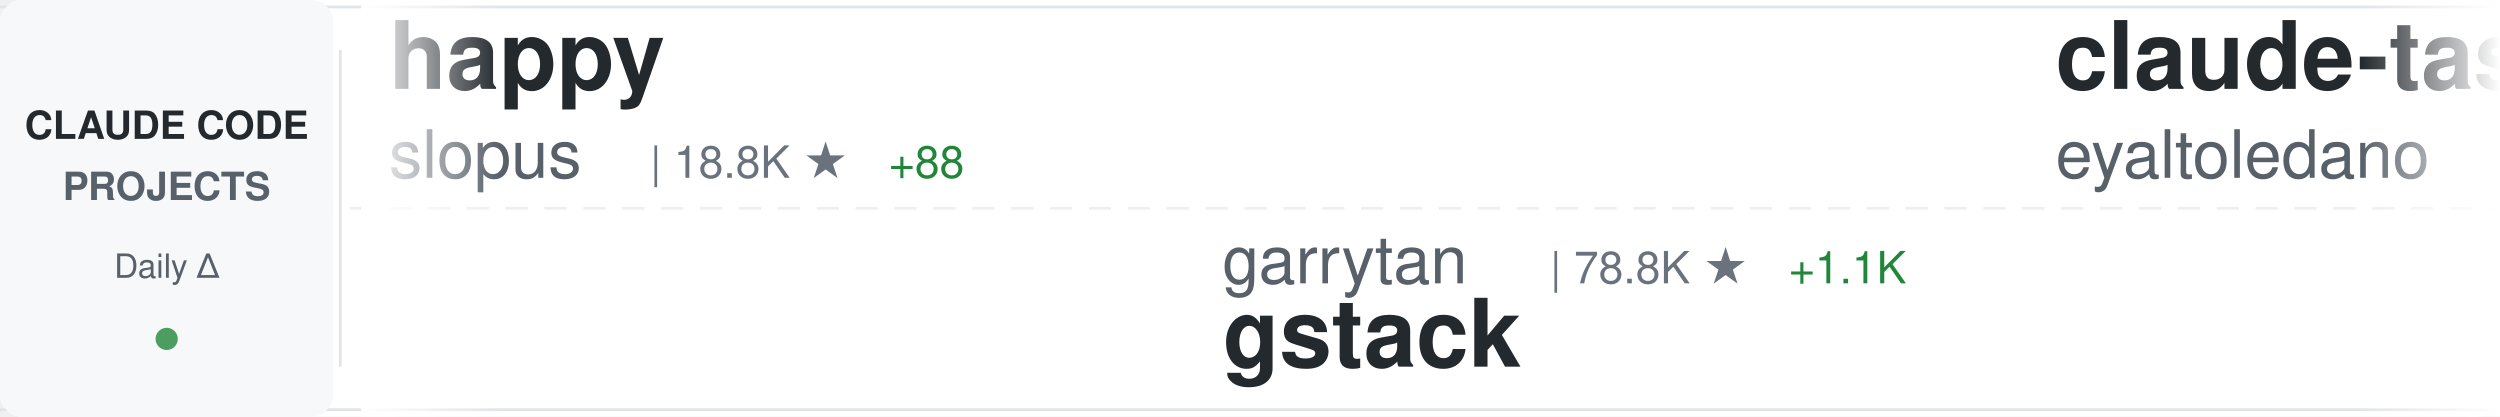
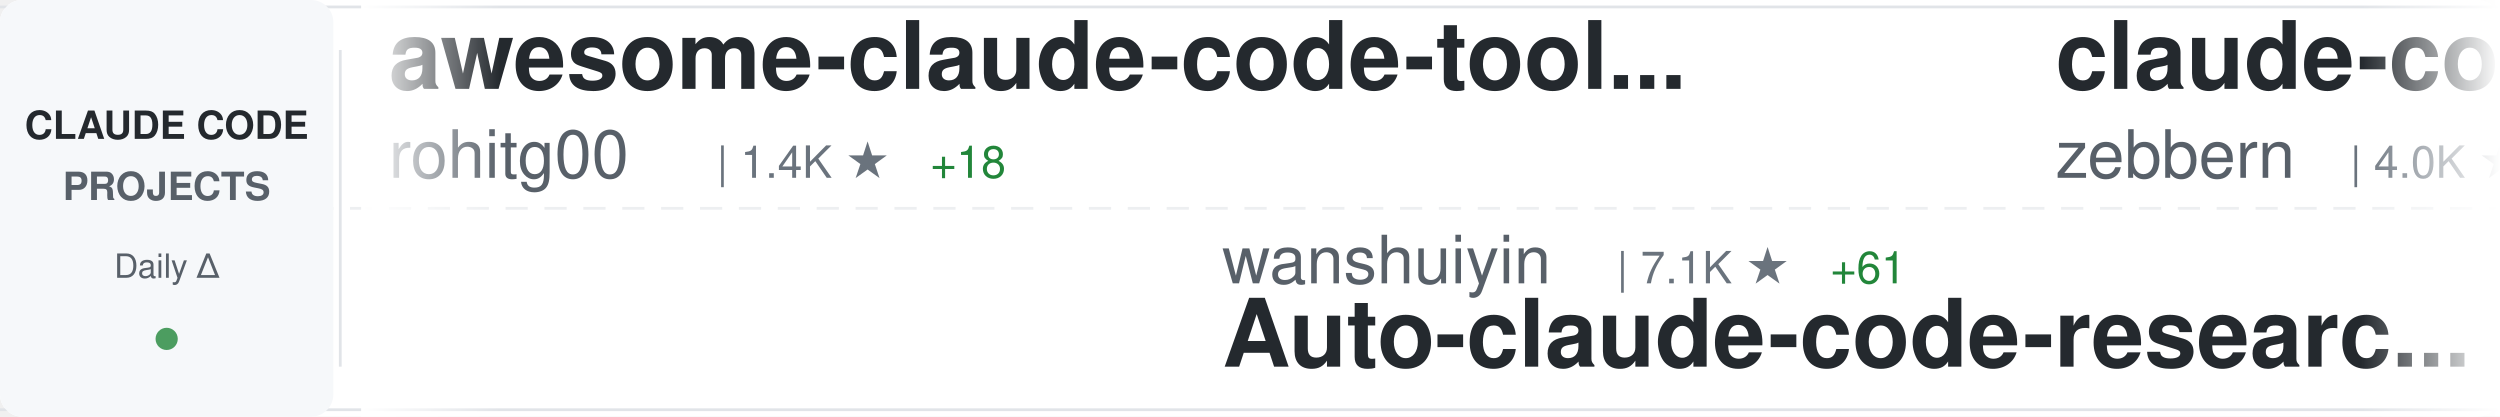
<svg xmlns="http://www.w3.org/2000/svg" width="900" height="150">
  <defs>
    <linearGradient id="awesomeLeftFade" x1="0%" y1="0%" x2="100%" y2="0%">
      <stop offset="0%" style="stop-color:#ffffff;stop-opacity:1" />
      <stop offset="100%" style="stop-color:#ffffff;stop-opacity:0" />
    </linearGradient>
    <linearGradient id="awesomeRightFade" x1="0%" y1="0%" x2="100%" y2="0%">
      <stop offset="0%" style="stop-color:#ffffff;stop-opacity:0" />
      <stop offset="100%" style="stop-color:#ffffff;stop-opacity:1" />
    </linearGradient>
  </defs>
  <rect width="900" height="150" fill="#ffffff" rx="8" />
  <rect x="0" y="2" width="900" height="1" fill="#e1e4e8" />
  <rect x="0" y="147" width="900" height="1" fill="#e1e4e8" />
  <line x1="0" y1="75" x2="900" y2="75" stroke="#e1e4e8" stroke-width="1" stroke-dasharray="8 6" opacity="0.6" />
  <rect x="0" y="0" width="120" height="150" fill="#f6f8fa" rx="8" />
  <text x="60" y="50" font-family="-apple-system, BlinkMacSystemFont, 'Segoe UI', Helvetica, Arial, sans-serif" font-size="14" font-weight="600" fill="#24292e" text-anchor="middle">CLAUDE CODE</text>
  <text x="60" y="72" font-family="-apple-system, BlinkMacSystemFont, 'Segoe UI', Helvetica, Arial, sans-serif" font-size="14" font-weight="600" fill="#586069" text-anchor="middle">PROJECTS</text>
  <text x="60" y="100" font-family="-apple-system, BlinkMacSystemFont, 'Segoe UI', Helvetica, Arial, sans-serif" font-size="12" font-weight="500" fill="#586069" text-anchor="middle">Daily Δ</text>
  <circle cx="60" cy="122" r="4" fill="#22863a" opacity="0.8" />
  <rect x="122" y="18" width="1" height="114" fill="#e1e4e8" />
  <clipPath id="awesomeTickerClip">
    <rect x="130" y="0" width="770" height="150" />
  </clipPath>
  <g clip-path="url(#awesomeTickerClip)">
    <g id="awesomeTickerItems">
      <animateTransform attributeName="transform" attributeType="XML" type="translate" from="0 0" to="-3000 0" dur="54s" repeatCount="indefinite" />
      <g transform="translate(0, 0)">
-         <text x="140" y="32" font-family="-apple-system, BlinkMacSystemFont, 'Segoe UI', Helvetica, Arial, sans-serif" font-size="34" font-weight="600" fill="#24292e">happy</text>
-         <text x="140" y="64" font-family="-apple-system, BlinkMacSystemFont, 'Segoe UI', Helvetica, Arial, sans-serif" font-size="24" font-weight="400" fill="#586069">slopus</text>
-         <text x="234" y="64" font-family="-apple-system, BlinkMacSystemFont, 'Segoe UI', Helvetica, Arial, sans-serif" font-size="16" font-weight="500" fill="#6a737d">| 18.8K ★</text>
-         <text x="320" y="64" font-family="-apple-system, BlinkMacSystemFont, 'Segoe UI', Helvetica, Arial, sans-serif" font-size="16" font-weight="500" fill="#22863a"> +88</text>
+         <text x="140" y="32" font-family="-apple-system, BlinkMacSystemFont, 'Segoe UI', Helvetica, Arial, sans-serif" font-size="34" font-weight="600" fill="#24292e">awesome-claude-code-tool...</text>
+         <text x="140" y="64" font-family="-apple-system, BlinkMacSystemFont, 'Segoe UI', Helvetica, Arial, sans-serif" font-size="24" font-weight="400" fill="#586069">rohitg00</text>
+         <text x="258" y="64" font-family="-apple-system, BlinkMacSystemFont, 'Segoe UI', Helvetica, Arial, sans-serif" font-size="16" font-weight="500" fill="#6a737d">| 1.4K ★</text>
+         <text x="335" y="64" font-family="-apple-system, BlinkMacSystemFont, 'Segoe UI', Helvetica, Arial, sans-serif" font-size="16" font-weight="500" fill="#22863a"> +18</text>
      </g>
      <g transform="translate(300, 0)">
-         <text x="140" y="102" font-family="-apple-system, BlinkMacSystemFont, 'Segoe UI', Helvetica, Arial, sans-serif" font-size="24" font-weight="400" fill="#586069">garrytan</text>
-         <text x="258" y="102" font-family="-apple-system, BlinkMacSystemFont, 'Segoe UI', Helvetica, Arial, sans-serif" font-size="16" font-weight="500" fill="#6a737d">| 78.8K ★</text>
-         <text x="344" y="102" font-family="-apple-system, BlinkMacSystemFont, 'Segoe UI', Helvetica, Arial, sans-serif" font-size="16" font-weight="500" fill="#22863a"> +1.1K</text>
-         <text x="140" y="132" font-family="-apple-system, BlinkMacSystemFont, 'Segoe UI', Helvetica, Arial, sans-serif" font-size="34" font-weight="600" fill="#24292e">gstack</text>
+         <text x="140" y="102" font-family="-apple-system, BlinkMacSystemFont, 'Segoe UI', Helvetica, Arial, sans-serif" font-size="24" font-weight="400" fill="#586069">wanshuiyin</text>
+         <text x="282" y="102" font-family="-apple-system, BlinkMacSystemFont, 'Segoe UI', Helvetica, Arial, sans-serif" font-size="16" font-weight="500" fill="#6a737d">| 7.1K ★</text>
+         <text x="359" y="102" font-family="-apple-system, BlinkMacSystemFont, 'Segoe UI', Helvetica, Arial, sans-serif" font-size="16" font-weight="500" fill="#22863a"> +61</text>
+         <text x="140" y="132" font-family="-apple-system, BlinkMacSystemFont, 'Segoe UI', Helvetica, Arial, sans-serif" font-size="34" font-weight="600" fill="#24292e">Auto-claude-code-researc...</text>
      </g>
      <g transform="translate(600, 0)">
-         <text x="140" y="32" font-family="-apple-system, BlinkMacSystemFont, 'Segoe UI', Helvetica, Arial, sans-serif" font-size="34" font-weight="600" fill="#24292e">claude-task-master</text>
-         <text x="140" y="64" font-family="-apple-system, BlinkMacSystemFont, 'Segoe UI', Helvetica, Arial, sans-serif" font-size="24" font-weight="400" fill="#586069">eyaltoledano</text>
-         <text x="306" y="64" font-family="-apple-system, BlinkMacSystemFont, 'Segoe UI', Helvetica, Arial, sans-serif" font-size="16" font-weight="500" fill="#6a737d">| 26.6K ★</text>
-         <text x="392" y="64" font-family="-apple-system, BlinkMacSystemFont, 'Segoe UI', Helvetica, Arial, sans-serif" font-size="16" font-weight="500" fill="#22863a"> +19</text>
+         <text x="140" y="32" font-family="-apple-system, BlinkMacSystemFont, 'Segoe UI', Helvetica, Arial, sans-serif" font-size="34" font-weight="600" fill="#24292e">claude-code-guide</text>
+         <text x="140" y="64" font-family="-apple-system, BlinkMacSystemFont, 'Segoe UI', Helvetica, Arial, sans-serif" font-size="24" font-weight="400" fill="#586069">zebbern</text>
+         <text x="246" y="64" font-family="-apple-system, BlinkMacSystemFont, 'Segoe UI', Helvetica, Arial, sans-serif" font-size="16" font-weight="500" fill="#6a737d">| 4.0K ★</text>
+         <text x="323" y="64" font-family="-apple-system, BlinkMacSystemFont, 'Segoe UI', Helvetica, Arial, sans-serif" font-size="16" font-weight="500" fill="#22863a"> +7</text>
      </g>
      <g transform="translate(900, 0)">
-         <text x="140" y="102" font-family="-apple-system, BlinkMacSystemFont, 'Segoe UI', Helvetica, Arial, sans-serif" font-size="24" font-weight="400" fill="#586069">1rgs</text>
-         <text x="210" y="102" font-family="-apple-system, BlinkMacSystemFont, 'Segoe UI', Helvetica, Arial, sans-serif" font-size="16" font-weight="500" fill="#6a737d">| 3.5K ★</text>
-         <text x="287" y="102" font-family="-apple-system, BlinkMacSystemFont, 'Segoe UI', Helvetica, Arial, sans-serif" font-size="16" font-weight="500" fill="#22863a"> +7</text>
-         <text x="140" y="132" font-family="-apple-system, BlinkMacSystemFont, 'Segoe UI', Helvetica, Arial, sans-serif" font-size="34" font-weight="600" fill="#24292e">claude-code-proxy</text>
+         <text x="140" y="102" font-family="-apple-system, BlinkMacSystemFont, 'Segoe UI', Helvetica, Arial, sans-serif" font-size="24" font-weight="400" fill="#586069">lintsinghua</text>
+         <text x="294" y="102" font-family="-apple-system, BlinkMacSystemFont, 'Segoe UI', Helvetica, Arial, sans-serif" font-size="16" font-weight="500" fill="#6a737d">| 2.9K ★</text>
+         <text x="371" y="102" font-family="-apple-system, BlinkMacSystemFont, 'Segoe UI', Helvetica, Arial, sans-serif" font-size="16" font-weight="500" fill="#22863a"> +28</text>
+         <text x="140" y="132" font-family="-apple-system, BlinkMacSystemFont, 'Segoe UI', Helvetica, Arial, sans-serif" font-size="34" font-weight="600" fill="#24292e">claude-code-book</text>
      </g>
      <g transform="translate(1200, 0)">
-         <text x="140" y="32" font-family="-apple-system, BlinkMacSystemFont, 'Segoe UI', Helvetica, Arial, sans-serif" font-size="34" font-weight="600" fill="#24292e">claude-code-sourcemap</text>
-         <text x="140" y="64" font-family="-apple-system, BlinkMacSystemFont, 'Segoe UI', Helvetica, Arial, sans-serif" font-size="24" font-weight="400" fill="#586069">ChinaSiro</text>
-         <text x="270" y="64" font-family="-apple-system, BlinkMacSystemFont, 'Segoe UI', Helvetica, Arial, sans-serif" font-size="16" font-weight="500" fill="#6a737d">| 9.0K ★</text>
-         <text x="347" y="64" font-family="-apple-system, BlinkMacSystemFont, 'Segoe UI', Helvetica, Arial, sans-serif" font-size="16" font-weight="500" fill="#22863a"> +18</text>
+         <text x="140" y="32" font-family="-apple-system, BlinkMacSystemFont, 'Segoe UI', Helvetica, Arial, sans-serif" font-size="34" font-weight="600" fill="#24292e">ralph-claude-code</text>
+         <text x="140" y="64" font-family="-apple-system, BlinkMacSystemFont, 'Segoe UI', Helvetica, Arial, sans-serif" font-size="24" font-weight="400" fill="#586069">frankbria</text>
+         <text x="270" y="64" font-family="-apple-system, BlinkMacSystemFont, 'Segoe UI', Helvetica, Arial, sans-serif" font-size="16" font-weight="500" fill="#6a737d">| 8.8K ★</text>
+         <text x="347" y="64" font-family="-apple-system, BlinkMacSystemFont, 'Segoe UI', Helvetica, Arial, sans-serif" font-size="16" font-weight="500" fill="#22863a"> +15</text>
      </g>
      <g transform="translate(1500, 0)">
-         <text x="140" y="102" font-family="-apple-system, BlinkMacSystemFont, 'Segoe UI', Helvetica, Arial, sans-serif" font-size="24" font-weight="400" fill="#586069">snarktank</text>
-         <text x="270" y="102" font-family="-apple-system, BlinkMacSystemFont, 'Segoe UI', Helvetica, Arial, sans-serif" font-size="16" font-weight="500" fill="#6a737d">| 17.5K ★</text>
-         <text x="356" y="102" font-family="-apple-system, BlinkMacSystemFont, 'Segoe UI', Helvetica, Arial, sans-serif" font-size="16" font-weight="500" fill="#22863a"> +114</text>
-         <text x="140" y="132" font-family="-apple-system, BlinkMacSystemFont, 'Segoe UI', Helvetica, Arial, sans-serif" font-size="34" font-weight="600" fill="#24292e">ralph</text>
+         <text x="140" y="102" font-family="-apple-system, BlinkMacSystemFont, 'Segoe UI', Helvetica, Arial, sans-serif" font-size="24" font-weight="400" fill="#586069">https-deeplearning-ai</text>
+         <text x="414" y="102" font-family="-apple-system, BlinkMacSystemFont, 'Segoe UI', Helvetica, Arial, sans-serif" font-size="16" font-weight="500" fill="#6a737d">| 490 ★</text>
+         <text x="140" y="132" font-family="-apple-system, BlinkMacSystemFont, 'Segoe UI', Helvetica, Arial, sans-serif" font-size="34" font-weight="600" fill="#24292e">sc-claude-code-files</text>
      </g>
      <g transform="translate(1800, 0)">
-         <text x="140" y="32" font-family="-apple-system, BlinkMacSystemFont, 'Segoe UI', Helvetica, Arial, sans-serif" font-size="34" font-weight="600" fill="#24292e">claude-code</text>
-         <text x="140" y="64" font-family="-apple-system, BlinkMacSystemFont, 'Segoe UI', Helvetica, Arial, sans-serif" font-size="24" font-weight="400" fill="#586069">VineeTagarwaL-code</text>
-         <text x="378" y="64" font-family="-apple-system, BlinkMacSystemFont, 'Segoe UI', Helvetica, Arial, sans-serif" font-size="16" font-weight="500" fill="#6a737d">| 272 ★</text>
-         <text x="446" y="64" font-family="-apple-system, BlinkMacSystemFont, 'Segoe UI', Helvetica, Arial, sans-serif" font-size="16" font-weight="500" fill="#22863a"> +1</text>
+         <text x="140" y="32" font-family="-apple-system, BlinkMacSystemFont, 'Segoe UI', Helvetica, Arial, sans-serif" font-size="34" font-weight="600" fill="#24292e">claude-code-ultimate-gui...</text>
+         <text x="140" y="64" font-family="-apple-system, BlinkMacSystemFont, 'Segoe UI', Helvetica, Arial, sans-serif" font-size="24" font-weight="400" fill="#586069">FlorianBruniaux</text>
+         <text x="342" y="64" font-family="-apple-system, BlinkMacSystemFont, 'Segoe UI', Helvetica, Arial, sans-serif" font-size="16" font-weight="500" fill="#6a737d">| 3.8K ★</text>
+         <text x="419" y="64" font-family="-apple-system, BlinkMacSystemFont, 'Segoe UI', Helvetica, Arial, sans-serif" font-size="16" font-weight="500" fill="#22863a"> +48</text>
      </g>
      <g transform="translate(2100, 0)">
-         <text x="140" y="102" font-family="-apple-system, BlinkMacSystemFont, 'Segoe UI', Helvetica, Arial, sans-serif" font-size="24" font-weight="400" fill="#586069">luyao618</text>
-         <text x="258" y="102" font-family="-apple-system, BlinkMacSystemFont, 'Segoe UI', Helvetica, Arial, sans-serif" font-size="16" font-weight="500" fill="#6a737d">| 1.2K ★</text>
-         <text x="335" y="102" font-family="-apple-system, BlinkMacSystemFont, 'Segoe UI', Helvetica, Arial, sans-serif" font-size="16" font-weight="500" fill="#22863a"> +9</text>
-         <text x="140" y="132" font-family="-apple-system, BlinkMacSystemFont, 'Segoe UI', Helvetica, Arial, sans-serif" font-size="34" font-weight="600" fill="#24292e">Claude-Code-Source-Study</text>
+         <text x="140" y="102" font-family="-apple-system, BlinkMacSystemFont, 'Segoe UI', Helvetica, Arial, sans-serif" font-size="24" font-weight="400" fill="#586069">AICoderTudou</text>
+         <text x="306" y="102" font-family="-apple-system, BlinkMacSystemFont, 'Segoe UI', Helvetica, Arial, sans-serif" font-size="16" font-weight="500" fill="#6a737d">| 490 ★</text>
+         <text x="374" y="102" font-family="-apple-system, BlinkMacSystemFont, 'Segoe UI', Helvetica, Arial, sans-serif" font-size="16" font-weight="500" fill="#22863a"> +1</text>
+         <text x="140" y="132" font-family="-apple-system, BlinkMacSystemFont, 'Segoe UI', Helvetica, Arial, sans-serif" font-size="34" font-weight="600" fill="#24292e">claude-code-tudou</text>
      </g>
      <g transform="translate(2400, 0)">
-         <text x="140" y="32" font-family="-apple-system, BlinkMacSystemFont, 'Segoe UI', Helvetica, Arial, sans-serif" font-size="34" font-weight="600" fill="#24292e">Open-ClaudeCode</text>
-         <text x="140" y="64" font-family="-apple-system, BlinkMacSystemFont, 'Segoe UI', Helvetica, Arial, sans-serif" font-size="24" font-weight="400" fill="#586069">LING71671</text>
-         <text x="270" y="64" font-family="-apple-system, BlinkMacSystemFont, 'Segoe UI', Helvetica, Arial, sans-serif" font-size="16" font-weight="500" fill="#6a737d">| 764 ★</text>
-         <text x="338" y="64" font-family="-apple-system, BlinkMacSystemFont, 'Segoe UI', Helvetica, Arial, sans-serif" font-size="16" font-weight="500" fill="#22863a"> +5</text>
+         <text x="140" y="32" font-family="-apple-system, BlinkMacSystemFont, 'Segoe UI', Helvetica, Arial, sans-serif" font-size="34" font-weight="600" fill="#24292e">claude-code-rev</text>
+         <text x="140" y="64" font-family="-apple-system, BlinkMacSystemFont, 'Segoe UI', Helvetica, Arial, sans-serif" font-size="24" font-weight="400" fill="#586069">oboard</text>
+         <text x="234" y="64" font-family="-apple-system, BlinkMacSystemFont, 'Segoe UI', Helvetica, Arial, sans-serif" font-size="16" font-weight="500" fill="#6a737d">| 3.0K ★</text>
+         <text x="311" y="64" font-family="-apple-system, BlinkMacSystemFont, 'Segoe UI', Helvetica, Arial, sans-serif" font-size="16" font-weight="500" fill="#22863a"> +9</text>
      </g>
      <g transform="translate(2700, 0)">
-         <text x="140" y="102" font-family="-apple-system, BlinkMacSystemFont, 'Segoe UI', Helvetica, Arial, sans-serif" font-size="24" font-weight="400" fill="#586069">alirezarezvani</text>
-         <text x="330" y="102" font-family="-apple-system, BlinkMacSystemFont, 'Segoe UI', Helvetica, Arial, sans-serif" font-size="16" font-weight="500" fill="#6a737d">| 12.1K ★</text>
-         <text x="416" y="102" font-family="-apple-system, BlinkMacSystemFont, 'Segoe UI', Helvetica, Arial, sans-serif" font-size="16" font-weight="500" fill="#22863a"> +132</text>
-         <text x="140" y="132" font-family="-apple-system, BlinkMacSystemFont, 'Segoe UI', Helvetica, Arial, sans-serif" font-size="34" font-weight="600" fill="#24292e">claude-skills</text>
+         <text x="140" y="102" font-family="-apple-system, BlinkMacSystemFont, 'Segoe UI', Helvetica, Arial, sans-serif" font-size="24" font-weight="400" fill="#586069">claude-code-best</text>
+         <text x="354" y="102" font-family="-apple-system, BlinkMacSystemFont, 'Segoe UI', Helvetica, Arial, sans-serif" font-size="16" font-weight="500" fill="#6a737d">| 16.5K ★</text>
+         <text x="440" y="102" font-family="-apple-system, BlinkMacSystemFont, 'Segoe UI', Helvetica, Arial, sans-serif" font-size="16" font-weight="500" fill="#22863a"> +116</text>
+         <text x="140" y="132" font-family="-apple-system, BlinkMacSystemFont, 'Segoe UI', Helvetica, Arial, sans-serif" font-size="34" font-weight="600" fill="#24292e">claude-code</text>
      </g>
      <g transform="translate(3000, 0)">
-         <text x="140" y="32" font-family="-apple-system, BlinkMacSystemFont, 'Segoe UI', Helvetica, Arial, sans-serif" font-size="34" font-weight="600" fill="#24292e">happy</text>
-         <text x="140" y="64" font-family="-apple-system, BlinkMacSystemFont, 'Segoe UI', Helvetica, Arial, sans-serif" font-size="24" font-weight="400" fill="#586069">slopus</text>
-         <text x="234" y="64" font-family="-apple-system, BlinkMacSystemFont, 'Segoe UI', Helvetica, Arial, sans-serif" font-size="16" font-weight="500" fill="#6a737d">| 18.8K ★</text>
-         <text x="320" y="64" font-family="-apple-system, BlinkMacSystemFont, 'Segoe UI', Helvetica, Arial, sans-serif" font-size="16" font-weight="500" fill="#22863a"> +88</text>
+         <text x="140" y="32" font-family="-apple-system, BlinkMacSystemFont, 'Segoe UI', Helvetica, Arial, sans-serif" font-size="34" font-weight="600" fill="#24292e">awesome-claude-code-tool...</text>
+         <text x="140" y="64" font-family="-apple-system, BlinkMacSystemFont, 'Segoe UI', Helvetica, Arial, sans-serif" font-size="24" font-weight="400" fill="#586069">rohitg00</text>
+         <text x="258" y="64" font-family="-apple-system, BlinkMacSystemFont, 'Segoe UI', Helvetica, Arial, sans-serif" font-size="16" font-weight="500" fill="#6a737d">| 1.4K ★</text>
+         <text x="335" y="64" font-family="-apple-system, BlinkMacSystemFont, 'Segoe UI', Helvetica, Arial, sans-serif" font-size="16" font-weight="500" fill="#22863a"> +18</text>
      </g>
      <g transform="translate(3300, 0)">
-         <text x="140" y="102" font-family="-apple-system, BlinkMacSystemFont, 'Segoe UI', Helvetica, Arial, sans-serif" font-size="24" font-weight="400" fill="#586069">garrytan</text>
-         <text x="258" y="102" font-family="-apple-system, BlinkMacSystemFont, 'Segoe UI', Helvetica, Arial, sans-serif" font-size="16" font-weight="500" fill="#6a737d">| 78.8K ★</text>
-         <text x="344" y="102" font-family="-apple-system, BlinkMacSystemFont, 'Segoe UI', Helvetica, Arial, sans-serif" font-size="16" font-weight="500" fill="#22863a"> +1.1K</text>
-         <text x="140" y="132" font-family="-apple-system, BlinkMacSystemFont, 'Segoe UI', Helvetica, Arial, sans-serif" font-size="34" font-weight="600" fill="#24292e">gstack</text>
+         <text x="140" y="102" font-family="-apple-system, BlinkMacSystemFont, 'Segoe UI', Helvetica, Arial, sans-serif" font-size="24" font-weight="400" fill="#586069">wanshuiyin</text>
+         <text x="282" y="102" font-family="-apple-system, BlinkMacSystemFont, 'Segoe UI', Helvetica, Arial, sans-serif" font-size="16" font-weight="500" fill="#6a737d">| 7.1K ★</text>
+         <text x="359" y="102" font-family="-apple-system, BlinkMacSystemFont, 'Segoe UI', Helvetica, Arial, sans-serif" font-size="16" font-weight="500" fill="#22863a"> +61</text>
+         <text x="140" y="132" font-family="-apple-system, BlinkMacSystemFont, 'Segoe UI', Helvetica, Arial, sans-serif" font-size="34" font-weight="600" fill="#24292e">Auto-claude-code-researc...</text>
      </g>
      <g transform="translate(3600, 0)">
-         <text x="140" y="32" font-family="-apple-system, BlinkMacSystemFont, 'Segoe UI', Helvetica, Arial, sans-serif" font-size="34" font-weight="600" fill="#24292e">claude-task-master</text>
-         <text x="140" y="64" font-family="-apple-system, BlinkMacSystemFont, 'Segoe UI', Helvetica, Arial, sans-serif" font-size="24" font-weight="400" fill="#586069">eyaltoledano</text>
-         <text x="306" y="64" font-family="-apple-system, BlinkMacSystemFont, 'Segoe UI', Helvetica, Arial, sans-serif" font-size="16" font-weight="500" fill="#6a737d">| 26.6K ★</text>
-         <text x="392" y="64" font-family="-apple-system, BlinkMacSystemFont, 'Segoe UI', Helvetica, Arial, sans-serif" font-size="16" font-weight="500" fill="#22863a"> +19</text>
+         <text x="140" y="32" font-family="-apple-system, BlinkMacSystemFont, 'Segoe UI', Helvetica, Arial, sans-serif" font-size="34" font-weight="600" fill="#24292e">claude-code-guide</text>
+         <text x="140" y="64" font-family="-apple-system, BlinkMacSystemFont, 'Segoe UI', Helvetica, Arial, sans-serif" font-size="24" font-weight="400" fill="#586069">zebbern</text>
+         <text x="246" y="64" font-family="-apple-system, BlinkMacSystemFont, 'Segoe UI', Helvetica, Arial, sans-serif" font-size="16" font-weight="500" fill="#6a737d">| 4.0K ★</text>
+         <text x="323" y="64" font-family="-apple-system, BlinkMacSystemFont, 'Segoe UI', Helvetica, Arial, sans-serif" font-size="16" font-weight="500" fill="#22863a"> +7</text>
      </g>
      <g transform="translate(3900, 0)">
-         <text x="140" y="102" font-family="-apple-system, BlinkMacSystemFont, 'Segoe UI', Helvetica, Arial, sans-serif" font-size="24" font-weight="400" fill="#586069">1rgs</text>
-         <text x="210" y="102" font-family="-apple-system, BlinkMacSystemFont, 'Segoe UI', Helvetica, Arial, sans-serif" font-size="16" font-weight="500" fill="#6a737d">| 3.5K ★</text>
-         <text x="287" y="102" font-family="-apple-system, BlinkMacSystemFont, 'Segoe UI', Helvetica, Arial, sans-serif" font-size="16" font-weight="500" fill="#22863a"> +7</text>
-         <text x="140" y="132" font-family="-apple-system, BlinkMacSystemFont, 'Segoe UI', Helvetica, Arial, sans-serif" font-size="34" font-weight="600" fill="#24292e">claude-code-proxy</text>
+         <text x="140" y="102" font-family="-apple-system, BlinkMacSystemFont, 'Segoe UI', Helvetica, Arial, sans-serif" font-size="24" font-weight="400" fill="#586069">lintsinghua</text>
+         <text x="294" y="102" font-family="-apple-system, BlinkMacSystemFont, 'Segoe UI', Helvetica, Arial, sans-serif" font-size="16" font-weight="500" fill="#6a737d">| 2.9K ★</text>
+         <text x="371" y="102" font-family="-apple-system, BlinkMacSystemFont, 'Segoe UI', Helvetica, Arial, sans-serif" font-size="16" font-weight="500" fill="#22863a"> +28</text>
+         <text x="140" y="132" font-family="-apple-system, BlinkMacSystemFont, 'Segoe UI', Helvetica, Arial, sans-serif" font-size="34" font-weight="600" fill="#24292e">claude-code-book</text>
      </g>
    </g>
  </g>
  <rect x="130" y="0" width="50" height="150" fill="url(#awesomeLeftFade)" />
  <rect x="850" y="0" width="50" height="150" fill="url(#awesomeRightFade)" />
</svg>
